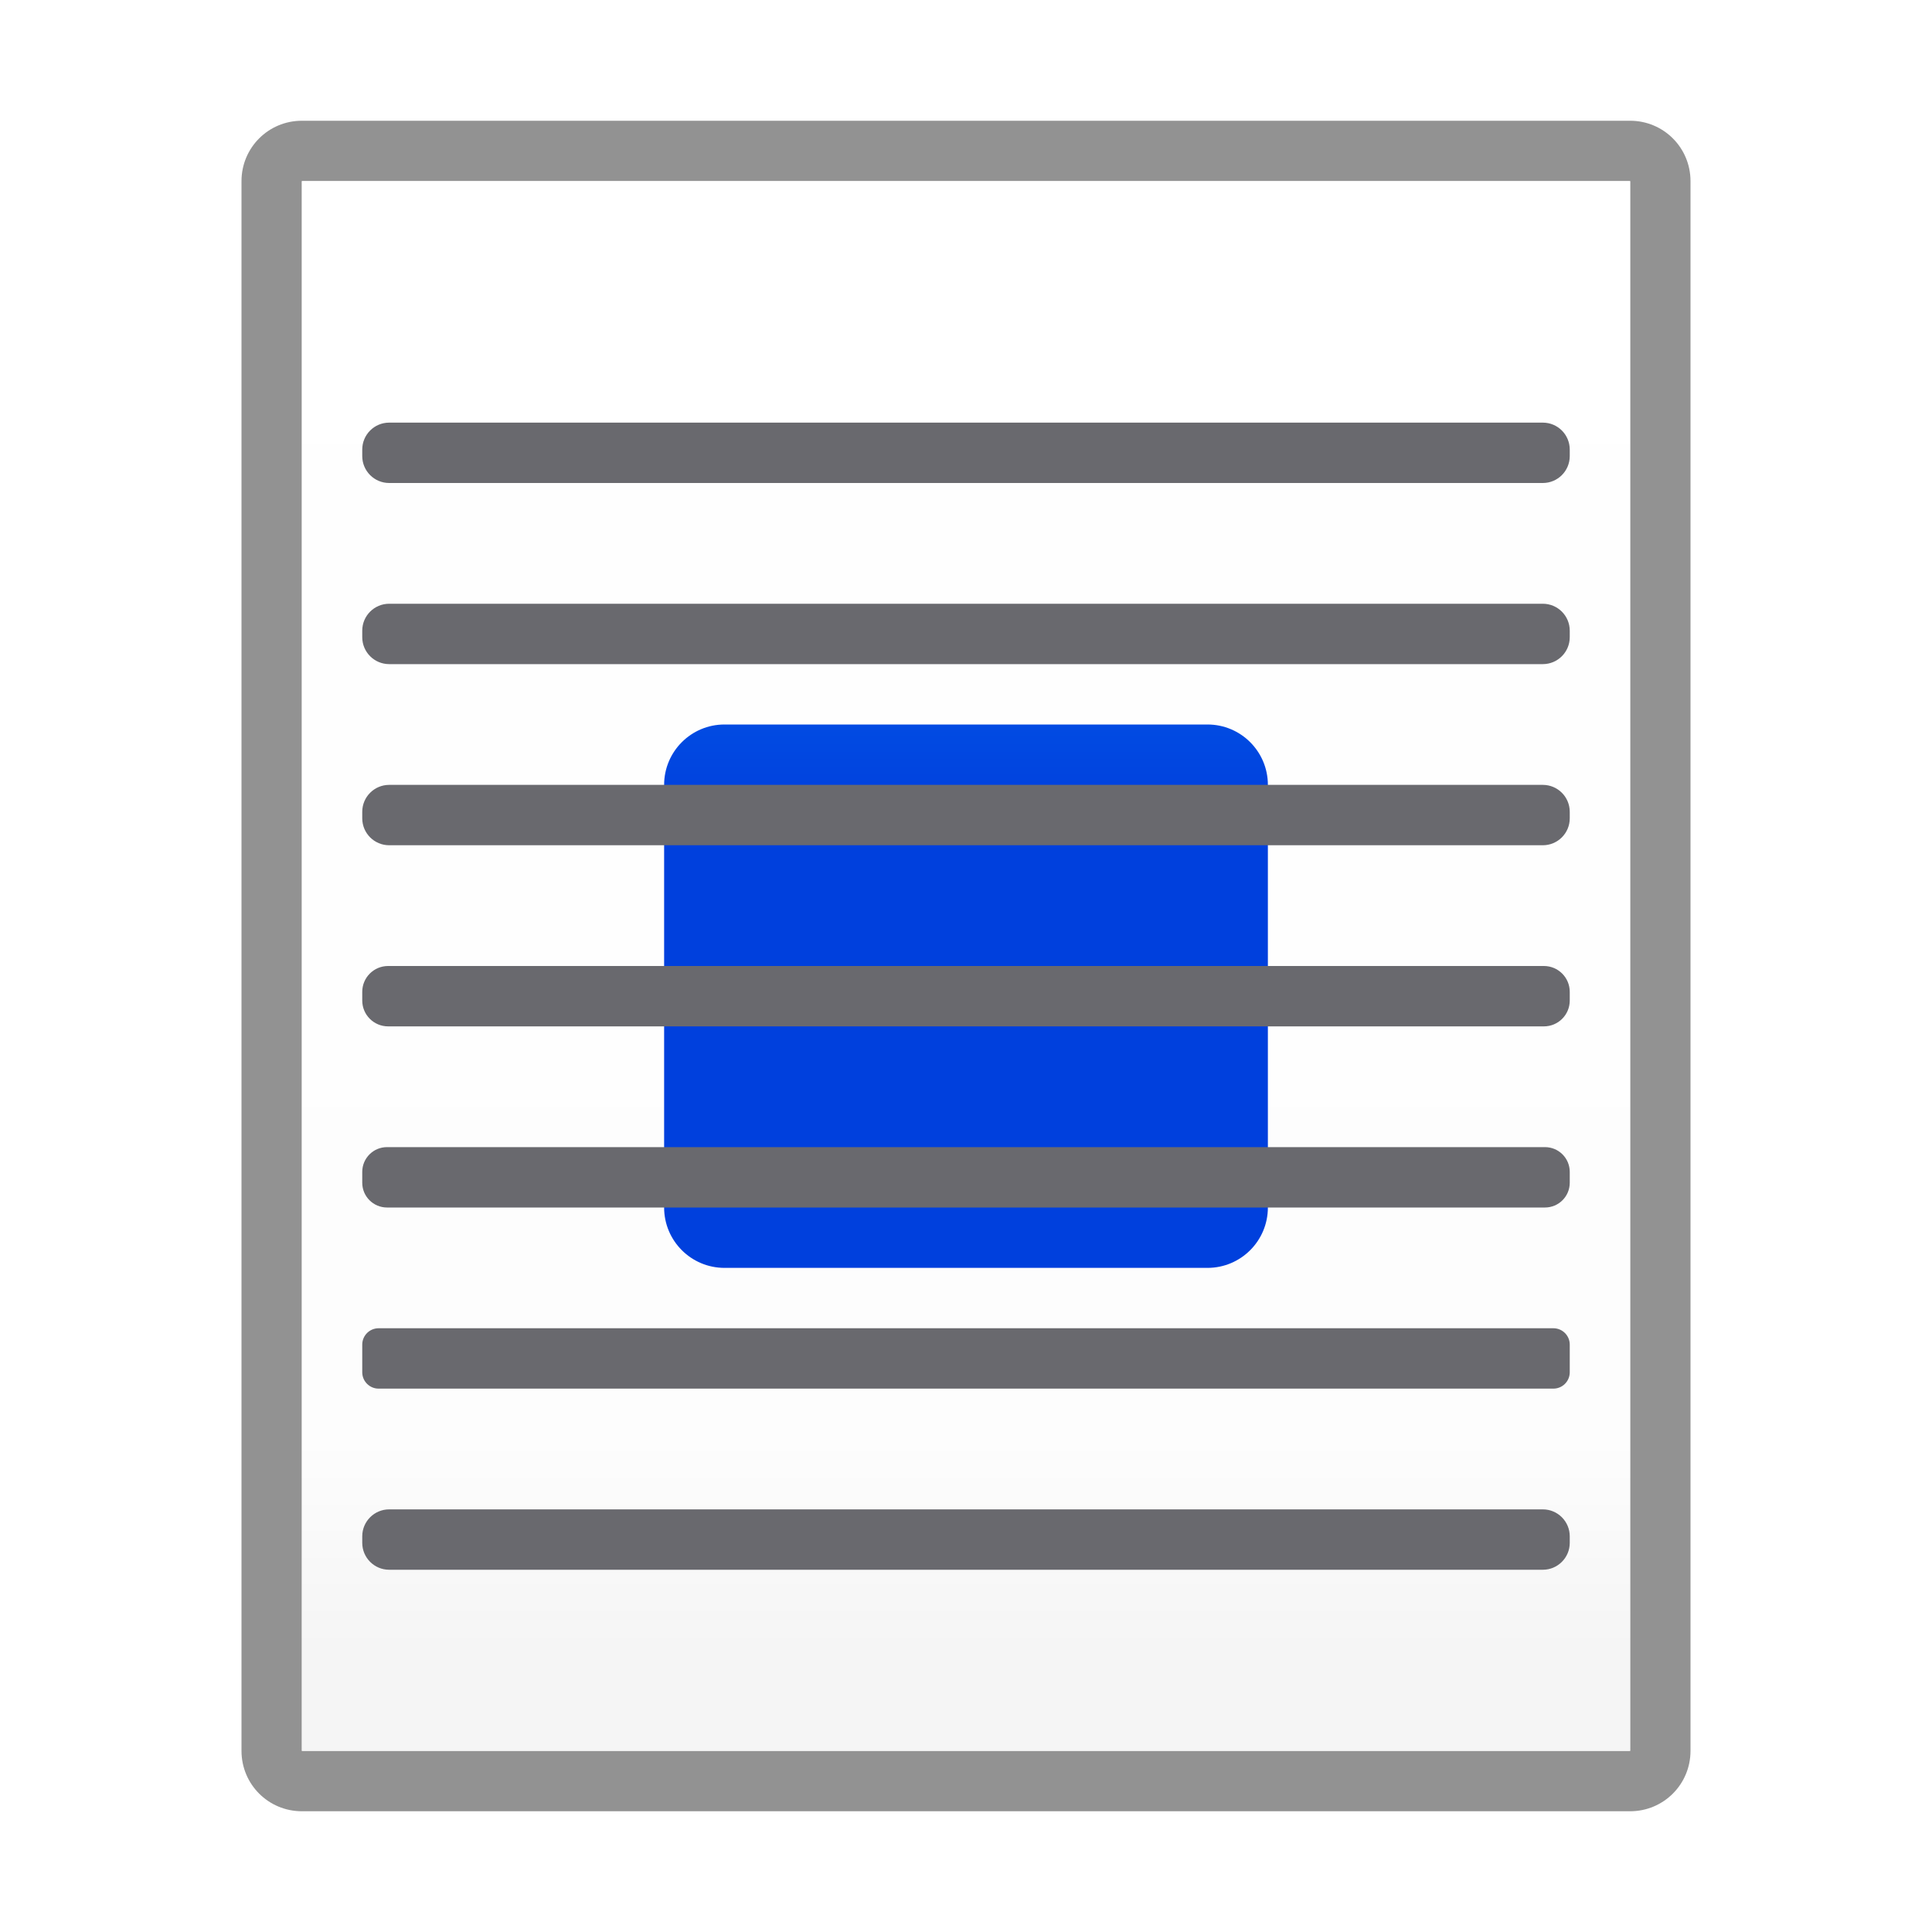
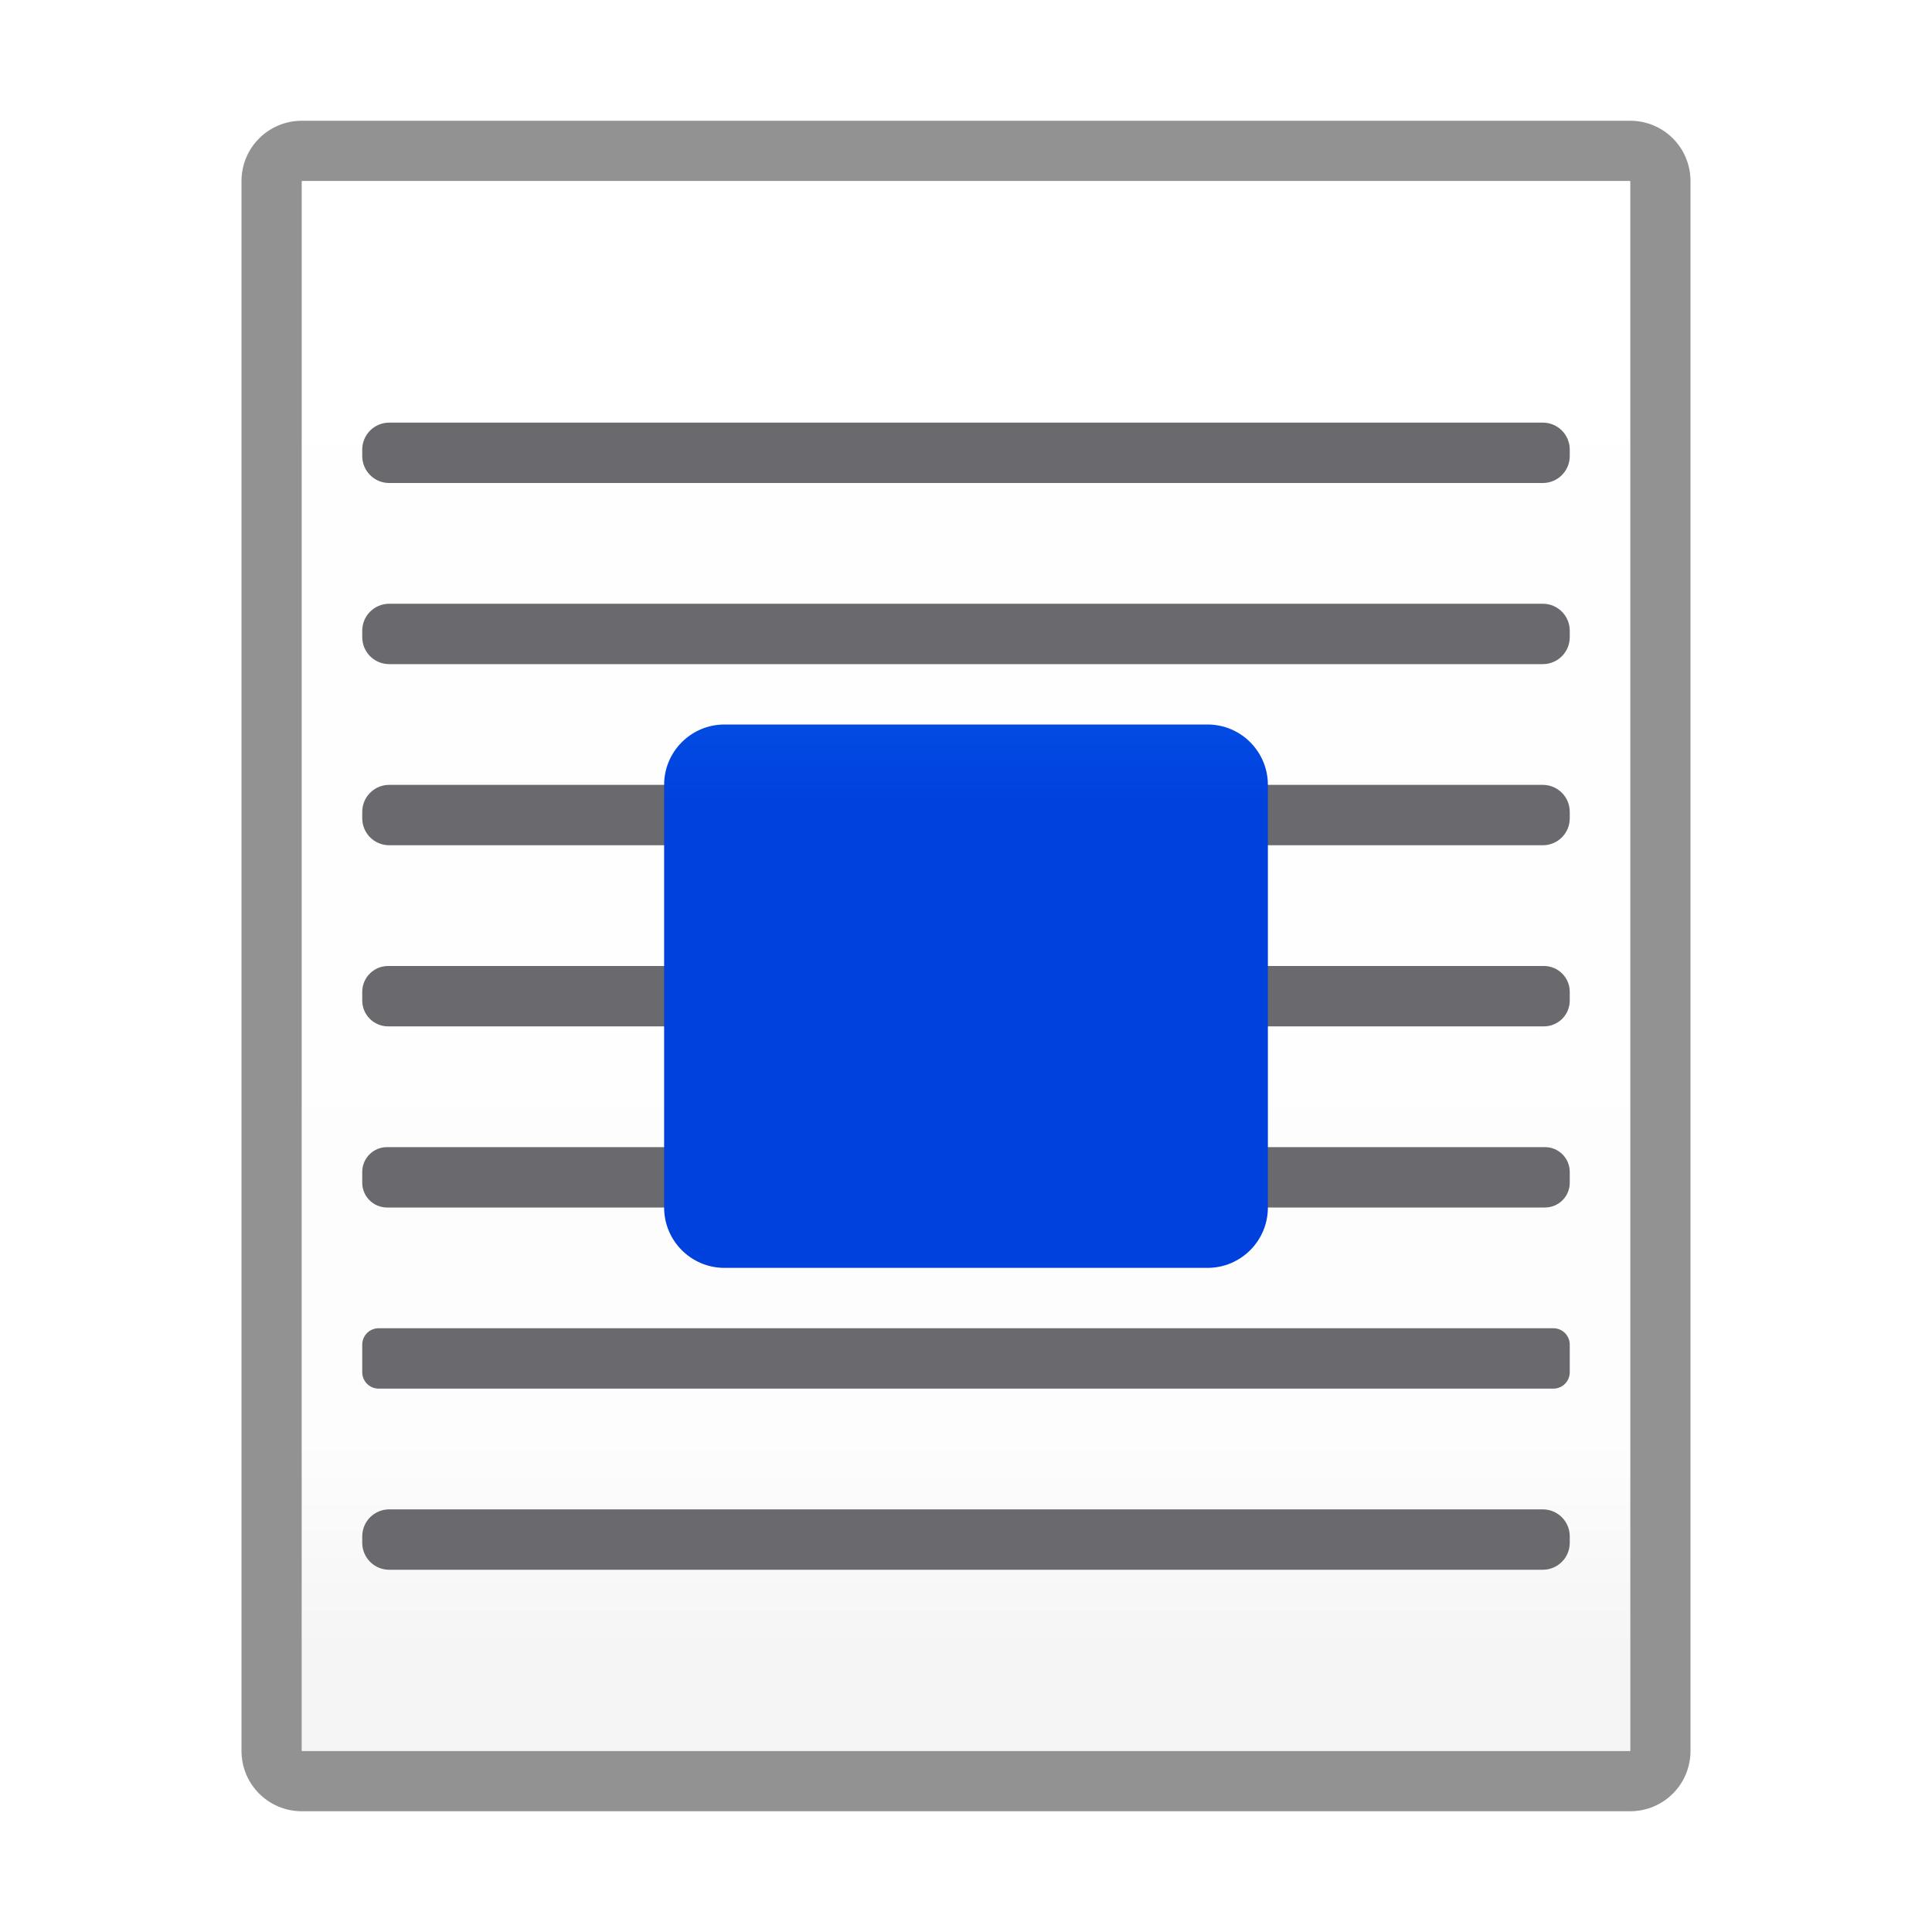
<svg xmlns="http://www.w3.org/2000/svg" viewBox="0 0 32 32">
  <linearGradient id="a" gradientUnits="userSpaceOnUse" x1="4.966" x2="4.966" y1="27.354" y2="1.863">
    <stop offset="0" stop-color="#f5f5f5" />
    <stop offset=".139" stop-color="#fdfdfd" />
    <stop offset="1" stop-color="#fff" />
  </linearGradient>
  <linearGradient id="b" gradientUnits="userSpaceOnUse" x1="90" x2="90" y1="13.373" y2="5">
    <stop offset="0" stop-color="#0040dd" />
    <stop offset="1" stop-color="#0a84ff" />
  </linearGradient>
  <path d="m5 2c-.554 0-1 .446-1 1v26c0 .554.446 1 1 1h22c.554 0 1-.446 1-1v-26c0-.554-.446-1-1-1zm0 1h22v26h-22z" fill="#929292" />
  <path d="m5 3v26h22v-26z" fill="url(#a)" />
-   <rect fill="url(#b)" height="9" ry="1" width="10" x="11" y="12" />
  <g fill="#69696e">
    <rect height="1" ry=".446" width="20" x="6" y="7" />
    <rect height="1" ry=".446" width="20" x="6" y="10" />
    <rect height="1" ry=".446" width="20" x="6" y="25" />
    <rect height="1" ry=".41" width="20" x="6" y="19" />
    <rect height="1" ry=".428" width="20" x="6" y="16" />
    <rect height="1" ry=".446" width="20" x="6" y="13" />
    <rect height="1" ry=".271" width="20" x="6" y="22" />
  </g>
+   <rect fill="url(#b)" height="9" ry="1" width="10" x="11" y="12" />
</svg>
